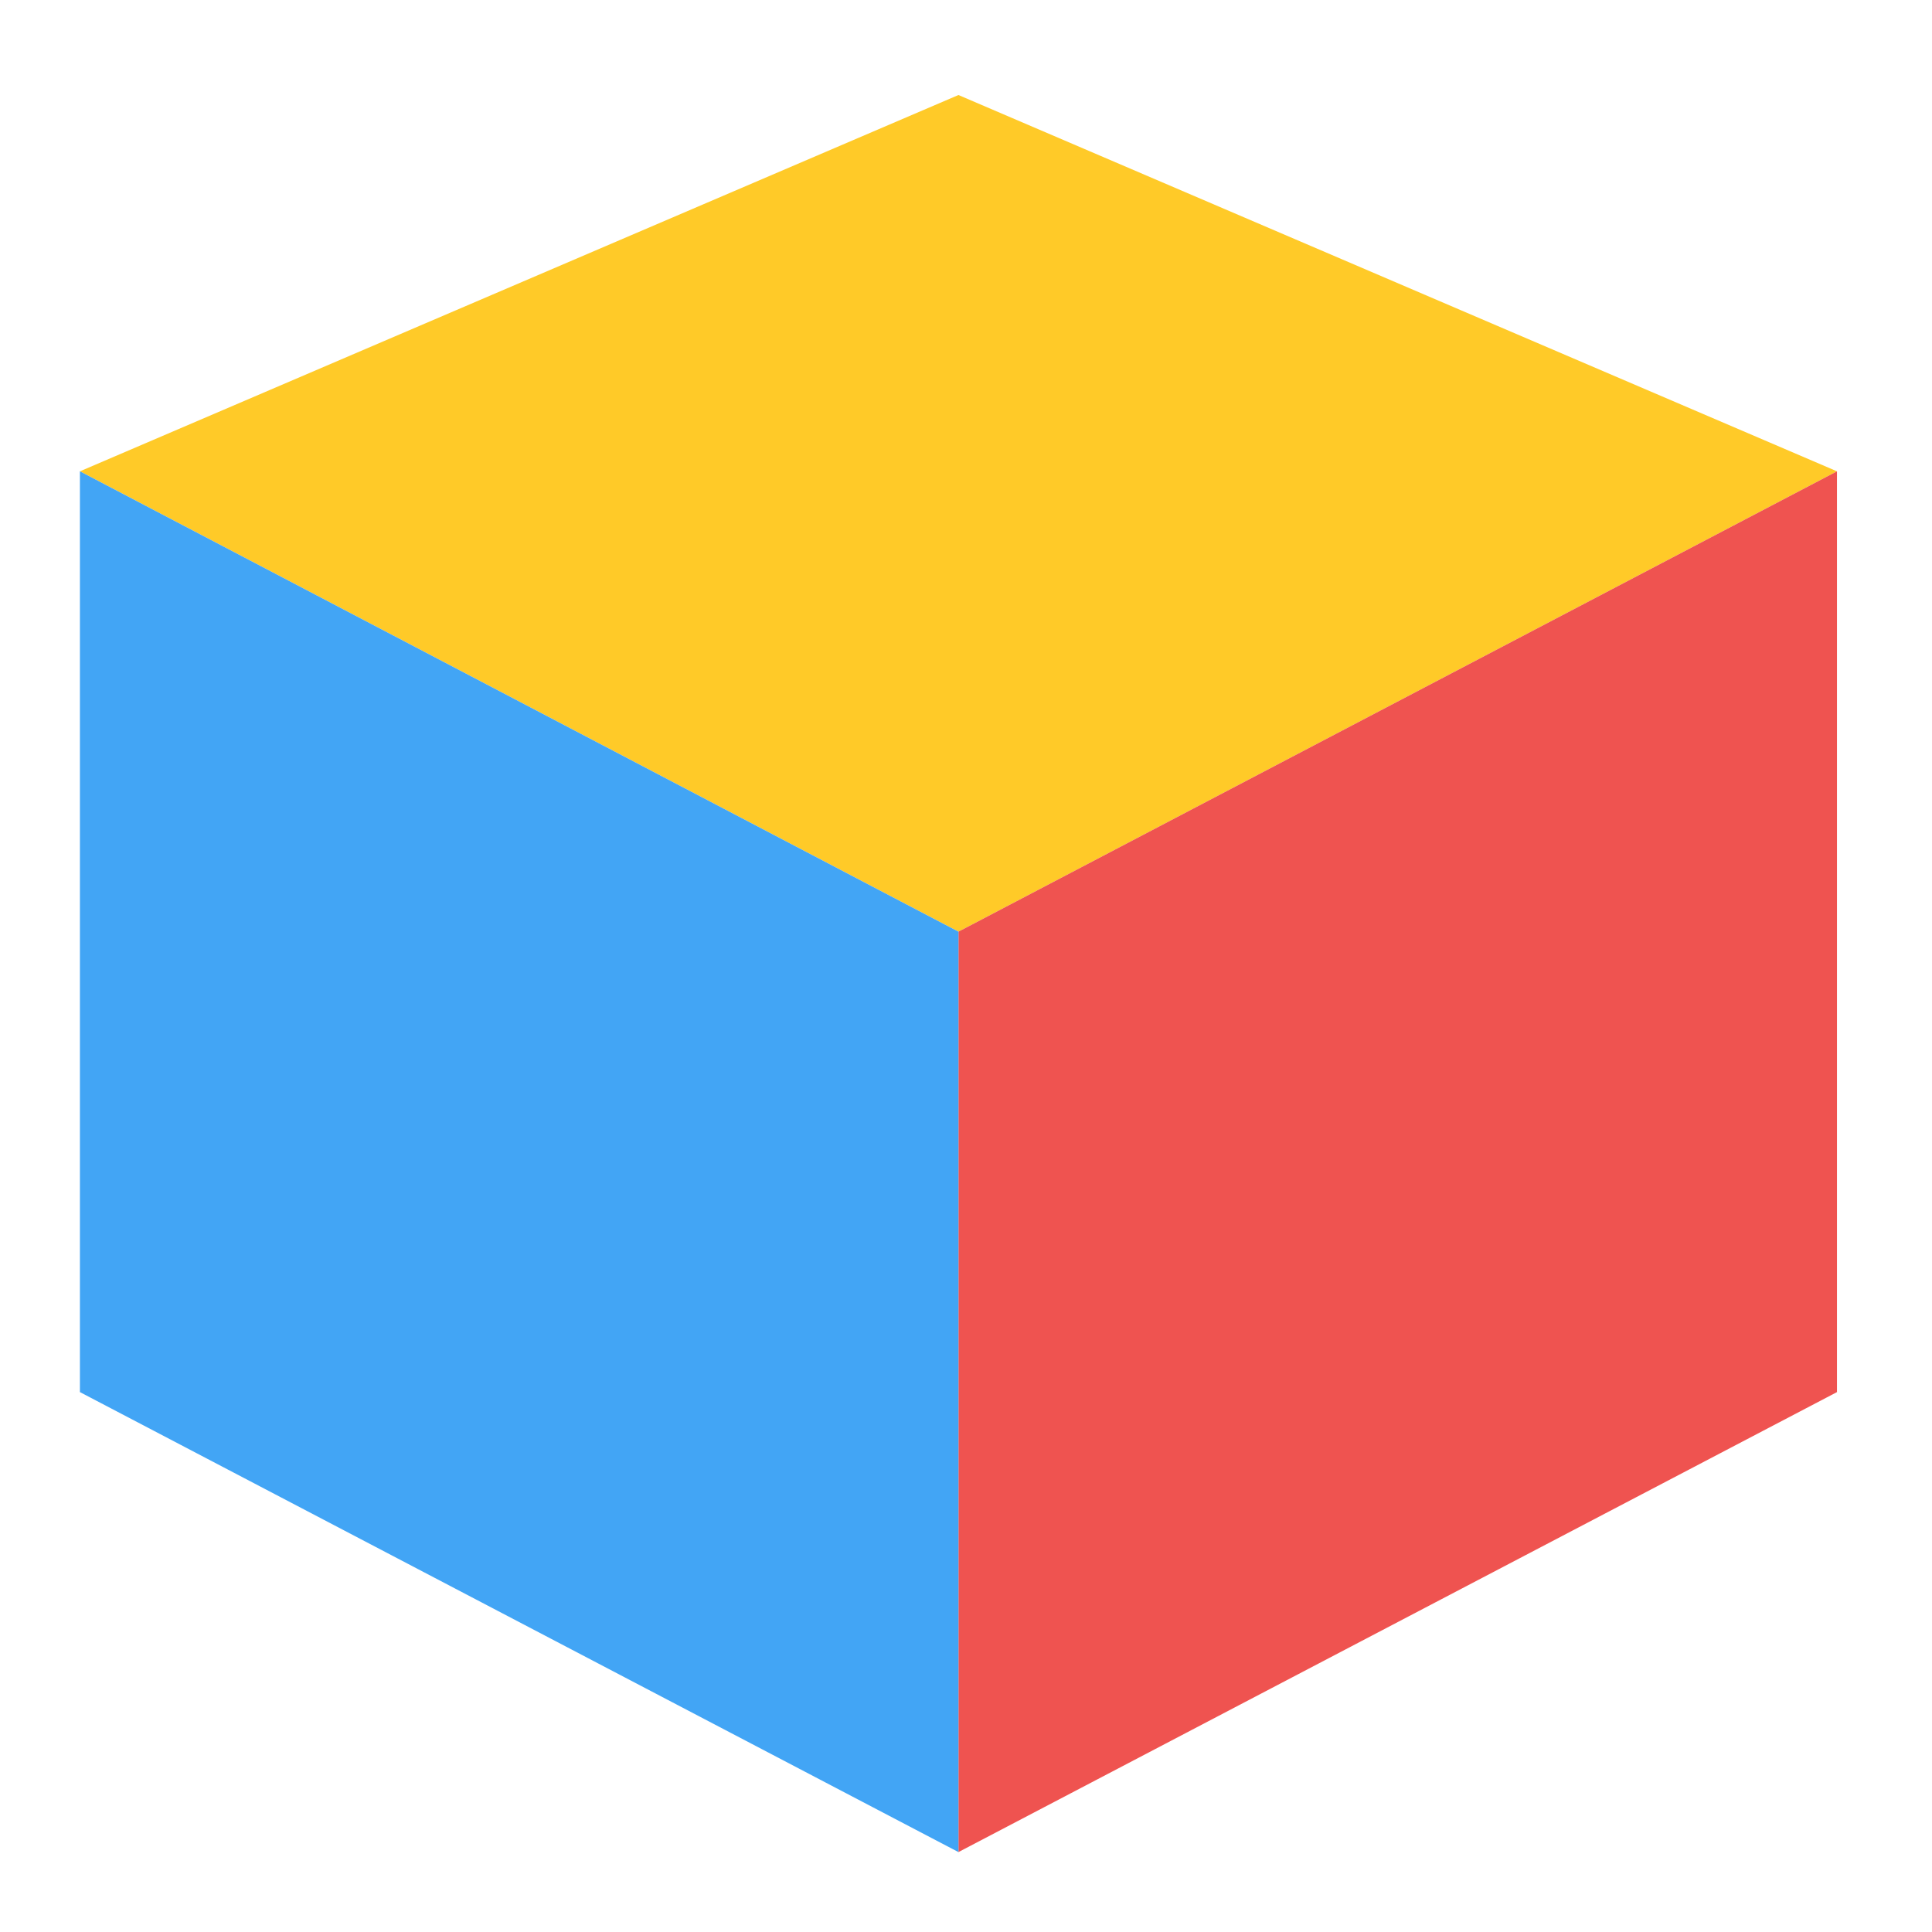
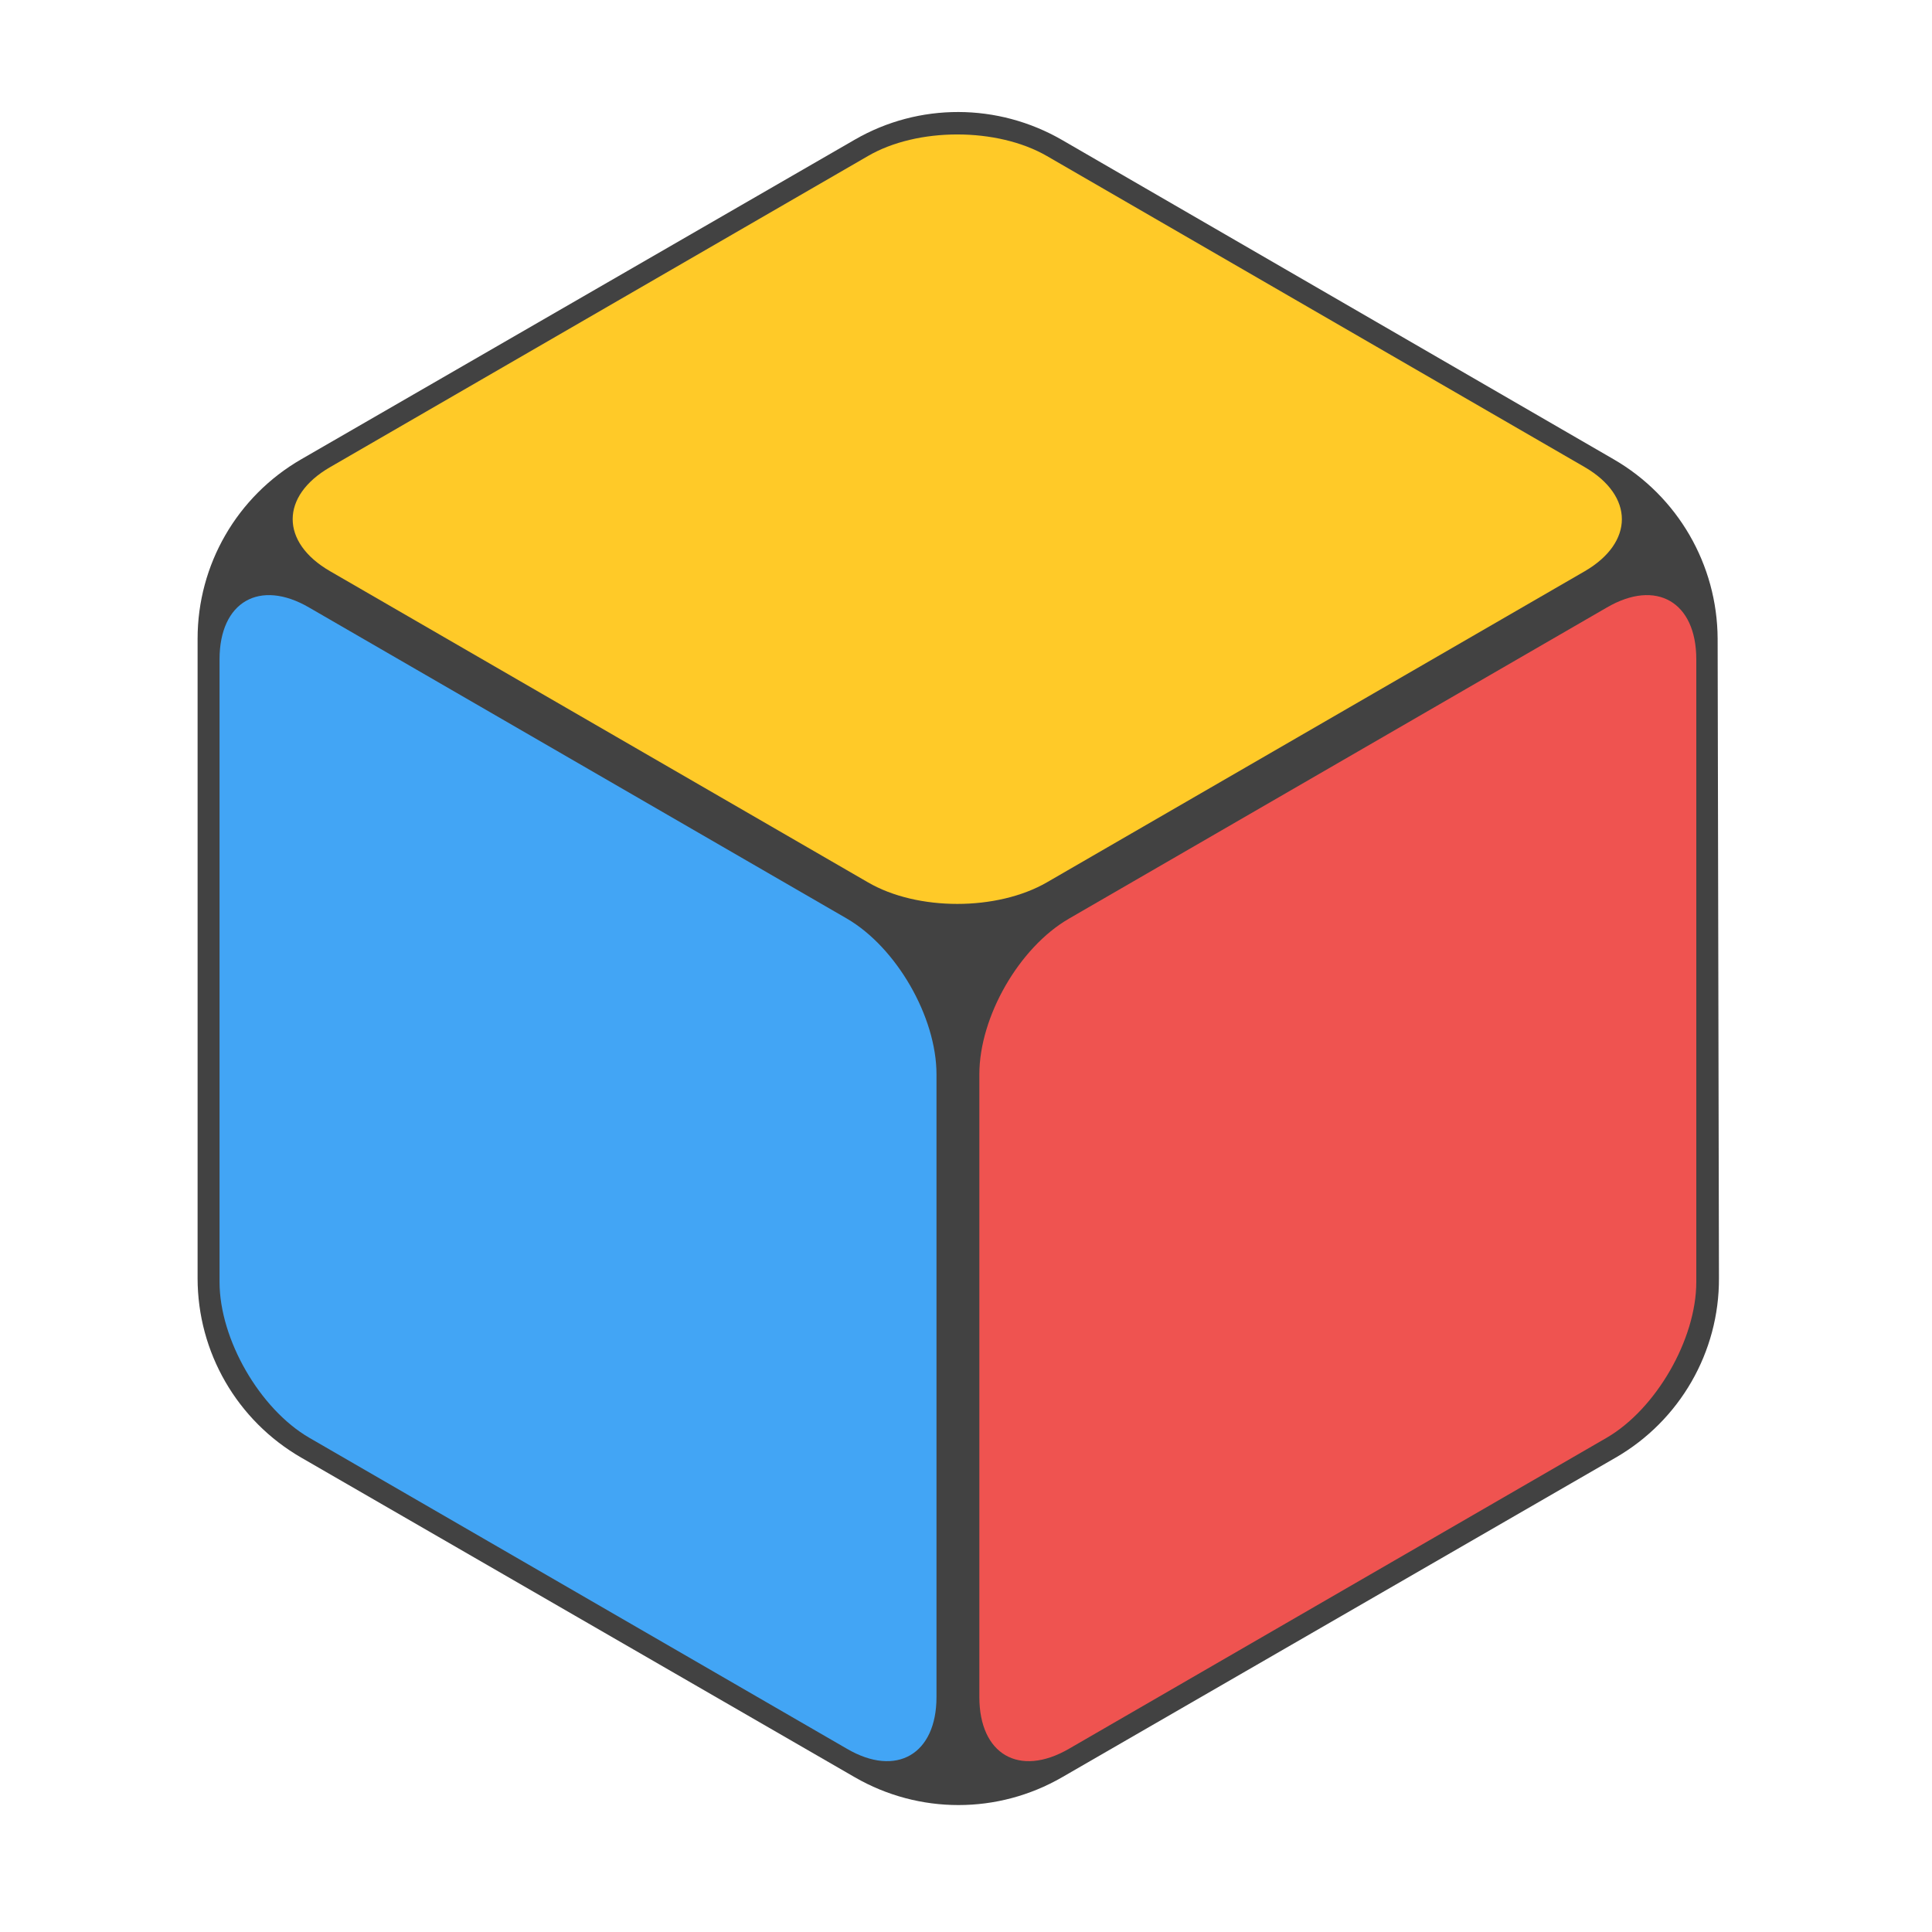
<svg xmlns="http://www.w3.org/2000/svg" width="22px" height="22px" viewBox="0 0 22 22" version="1.1">
  <g id="surface1">
-     <path style=" stroke:none;fill-rule:nonzero;fill:rgb(100%,79.216%,15.686%);fill-opacity:1;" d="M 10.914 1.082 L 0.91 5.367 L 10.914 10.609 L 20.918 5.367 Z M 10.914 1.082 " />
-     <path style=" stroke:none;fill-rule:nonzero;fill:rgb(93.725%,32.549%,31.373%);fill-opacity:1;" d="M 20.918 15.852 L 10.914 21.09 L 10.914 10.609 L 20.918 5.367 Z M 20.918 15.852 " />
-     <path style=" stroke:none;fill-rule:nonzero;fill:rgb(25.882%,64.706%,96.078%);fill-opacity:1;" d="M 0.91 15.852 L 10.914 21.09 L 10.914 10.609 L 0.91 5.367 Z M 0.91 15.852 " />
+     <path style=" stroke:none;fill-rule:nonzero;fill:rgb(25.882%,25.882%,25.882%);fill-opacity:1;" d="M 9.734 1.59 L 3.43 5.23 C 2.699 5.652 2.25 6.43 2.25 7.273 L 2.25 14.555 C 2.25 15.398 2.699 16.176 3.43 16.598 L 9.734 20.238 C 10.465 20.66 11.363 20.66 12.094 20.238 L 18.398 16.598 C 19.129 16.176 19.578 15.395 19.574 14.555 L 19.559 7.273 C 19.555 6.43 19.105 5.652 18.375 5.23 L 12.094 1.594 C 11.363 1.172 10.465 1.168 9.734 1.59 Z M 9.734 1.59 " />
+     <path style=" stroke:none;fill-rule:nonzero;fill:rgb(100%,79.216%,15.686%);fill-opacity:1;" d="M 11.922 1.777 C 11.355 1.449 10.445 1.449 9.883 1.777 L 3.758 5.32 C 3.191 5.648 3.191 6.176 3.758 6.504 L 9.883 10.047 C 10.445 10.375 11.355 10.375 11.922 10.047 L 18.047 6.504 C 18.609 6.176 18.609 5.648 18.047 5.32 Z M 11.922 1.777 " />
+     <path style=" stroke:none;fill-rule:nonzero;fill:rgb(25.882%,64.706%,96.078%);fill-opacity:1;" d="M 3.52 6.918 C 2.957 6.59 2.5 6.852 2.5 7.508 L 2.5 14.598 C 2.5 15.25 2.957 16.043 3.52 16.371 L 9.645 19.914 C 10.207 20.242 10.664 19.977 10.664 19.324 L 10.664 12.234 C 10.664 11.578 10.207 10.789 9.645 10.461 Z M 3.52 6.918 " />
+     <path style=" stroke:none;fill-rule:nonzero;fill:rgb(93.725%,32.549%,31.373%);fill-opacity:1;" d="M 12.172 10.461 C 11.605 10.789 11.152 11.578 11.152 12.234 L 11.152 19.324 C 11.152 19.977 11.605 20.242 12.172 19.914 L 18.297 16.371 C 18.859 16.043 19.316 15.25 19.316 14.598 L 19.316 7.508 C 19.316 6.852 18.859 6.59 18.297 6.918 Z M 12.172 10.461 " />
  </g>
</svg>
